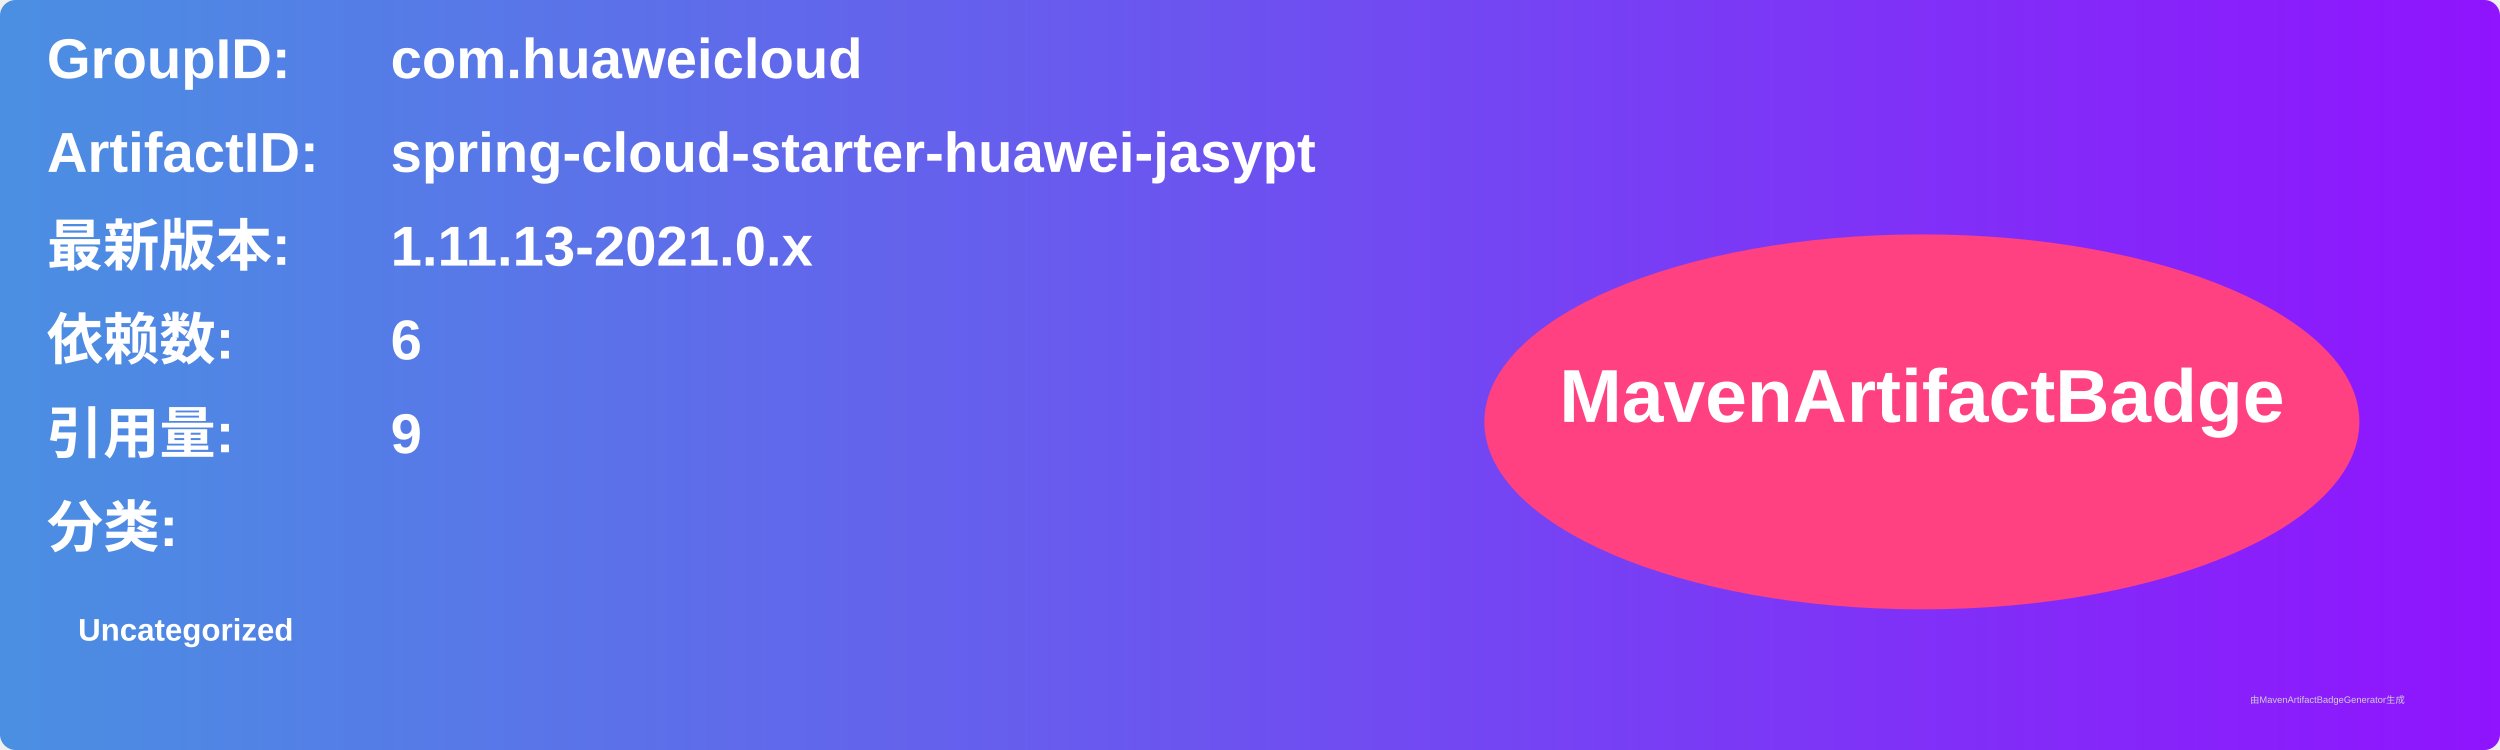
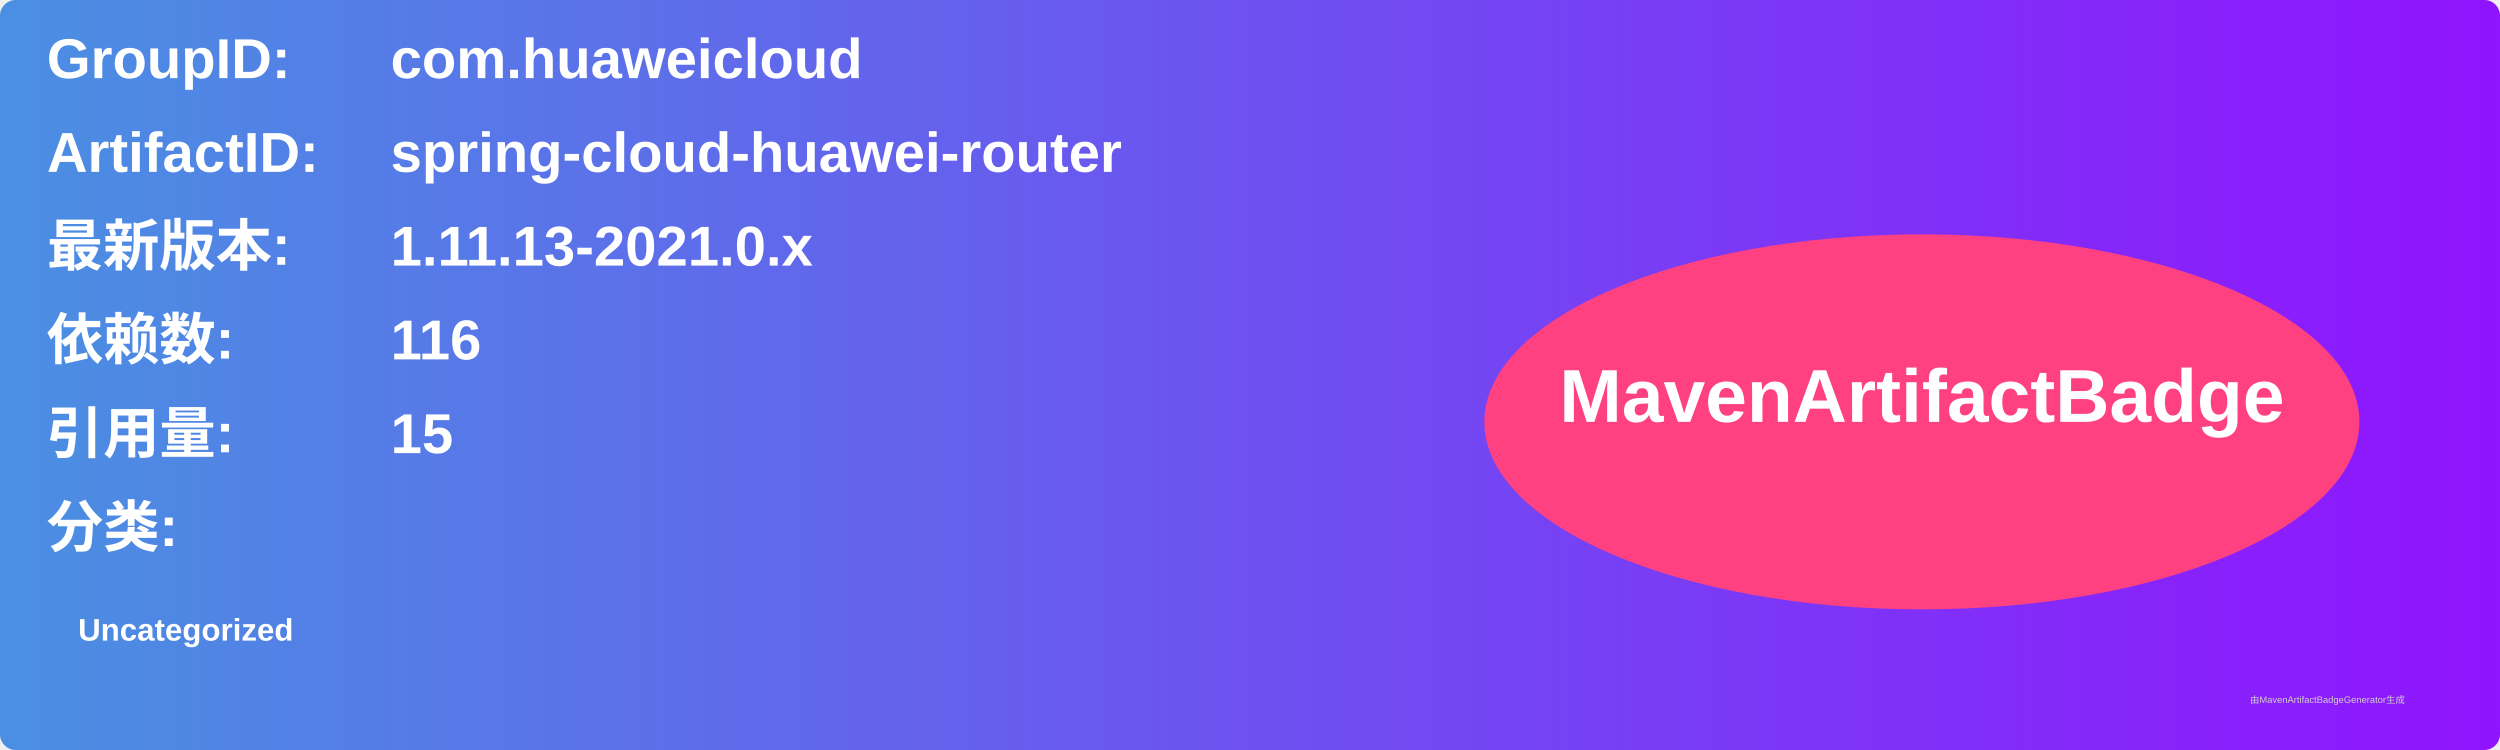
<svg xmlns="http://www.w3.org/2000/svg" width="800" height="240" viewBox="0 0 800 240">
  <linearGradient id="grad" x1="0%" y1="0%" x2="100%" y2="0%">
    <stop offset="0%" stop-color="#4a90e2" />
    <stop offset="100%" stop-color="#9013fe" />
  </linearGradient>
  <rect width="100%" height="100%" rx="5" ry="5" fill="url(#grad)" />
  <g transform="translate(15, 15)">
    <text x="0" y="10" font-family="Arial" font-size="18" fill="white" font-weight="bold" width="260">GroupID:</text>
    <text x="110" y="10" font-family="Arial" font-size="18" fill="white" font-weight="bold" width="460">com.huaweicloud</text>
    <text x="0" y="40" font-family="Arial" font-size="18" fill="white" font-weight="bold" width="260">ArtifactID:</text>
-     <text x="110" y="40" font-family="Arial" font-size="18" fill="white" font-weight="bold" width="460">spring-cloud-starter-huawei-jasypt</text>
+     <text x="110" y="40" font-family="Arial" font-size="18" fill="white" font-weight="bold" width="460">spring-cloud-huawei-router</text>
    <text x="0" y="70" font-family="Arial" font-size="18" fill="white" font-weight="bold">最新版本:</text>
    <text x="110" y="70" font-family="Arial" font-size="18" fill="white" font-weight="bold">
      <tspan font-weight="bold">1.11.13-2021.0.x</tspan>
    </text>
    <text x="0" y="100" font-family="Arial" font-size="18" fill="white" font-weight="bold">依赖数: </text>
    <text x="110" y="100" font-family="Arial" font-size="18" fill="white">
-       <tspan font-weight="bold">6</tspan>
+       <tspan font-weight="bold">116</tspan>
    </text>
    <text x="0" y="130" font-family="Arial" font-size="18" fill="white" font-weight="bold">引用量: </text>
    <text x="110" y="130" font-family="Arial" font-size="18" fill="white">
-       <tspan font-weight="bold">9</tspan>
+       <tspan font-weight="bold">15</tspan>
    </text>
    <text x="0" y="160" font-family="Arial" font-size="18" fill="white" font-weight="bold">分类:</text>
    <text x="10" y="190" font-family="Arial" font-size="10" fill="white">
      <tspan font-weight="bold">Uncategorized</tspan>
    </text>
    <ellipse cx="600" cy="120" rx="140" ry="60" fill="#ff4081" />
    <text x="600" y="120" text-anchor="middle" font-family="Arial" font-size="24" fill="white" font-weight="bold">MavenArtifactBadge</text>
  </g>
  <text x="720" y="225" font-family="Arial" font-size="3" fill="#d0d0d0">由MavenArtifactBadgeGenerator生成</text>
</svg>
